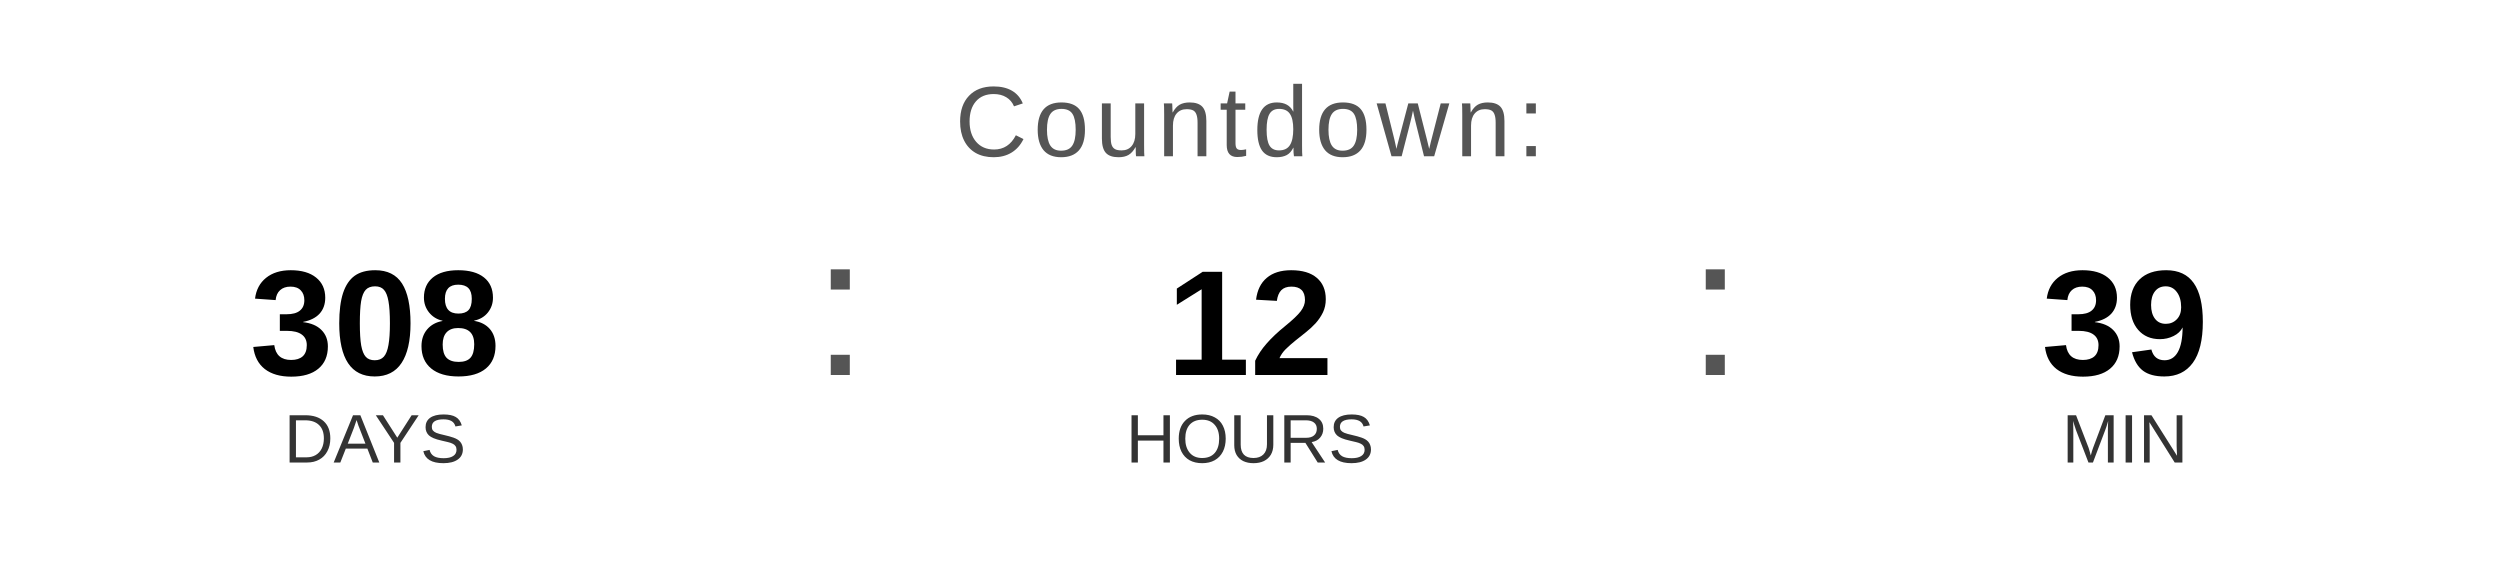
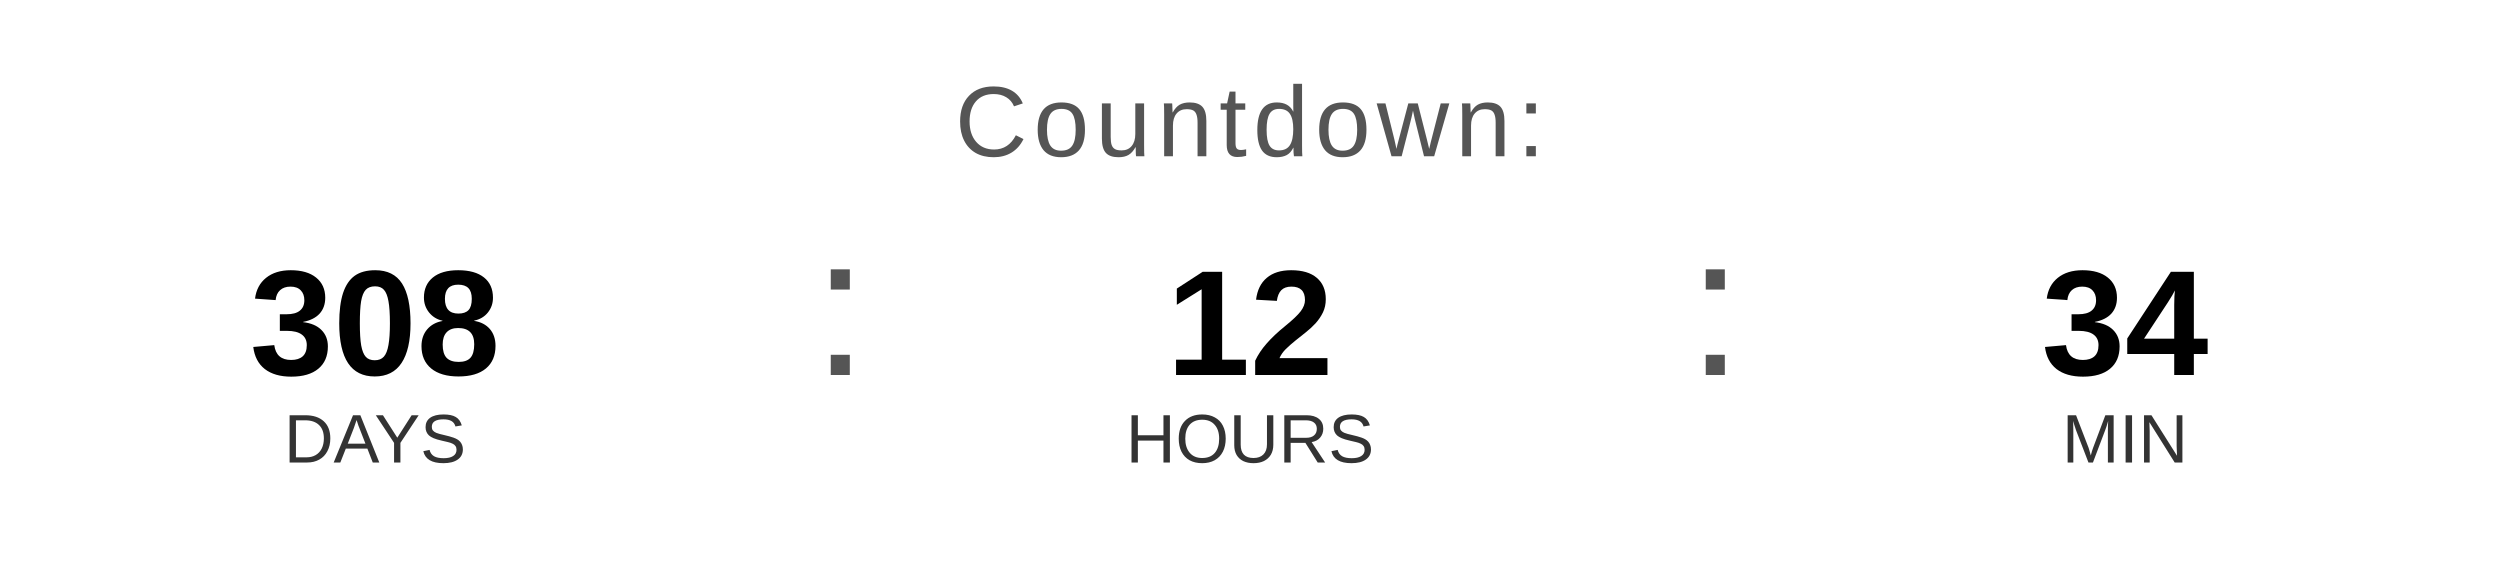
<svg xmlns="http://www.w3.org/2000/svg" width="400" height="90" viewBox="0 0 400 90">
  <text x="200" y="25" font-family="Arial, Helvetica, sans-serif" font-size="16" fill="#555555" text-anchor="middle" letter-spacing="1">
    Countdown:
  </text>
  <text x="60" y="60" font-family="Arial, Helvetica, sans-serif" font-size="24" font-weight="bold" fill="#000000" text-anchor="middle">308</text>
  <text x="60" y="74" font-family="Arial, Helvetica, sans-serif" font-size="11" fill="#333333" text-anchor="middle">DAYS</text>
  <text x="130" y="60" font-family="Arial, sans-serif" font-size="32" fill="#555555">:</text>
  <text x="200" y="60" font-family="Arial, Helvetica, sans-serif" font-size="24" font-weight="bold" fill="#000000" text-anchor="middle">12</text>
  <text x="200" y="74" font-family="Arial, Helvetica, sans-serif" font-size="11" fill="#333333" text-anchor="middle">HOURS</text>
  <text x="270" y="60" font-family="Arial, sans-serif" font-size="32" fill="#555555">:</text>
-   <text x="340" y="60" font-family="Arial, Helvetica, sans-serif" font-size="24" font-weight="bold" fill="#000000" text-anchor="middle">39</text>
+   <text x="340" y="60" font-family="Arial, Helvetica, sans-serif" font-size="24" font-weight="bold" fill="#000000" text-anchor="middle">34</text>
  <text x="340" y="74" font-family="Arial, Helvetica, sans-serif" font-size="11" fill="#333333" text-anchor="middle">MIN</text>
</svg>
